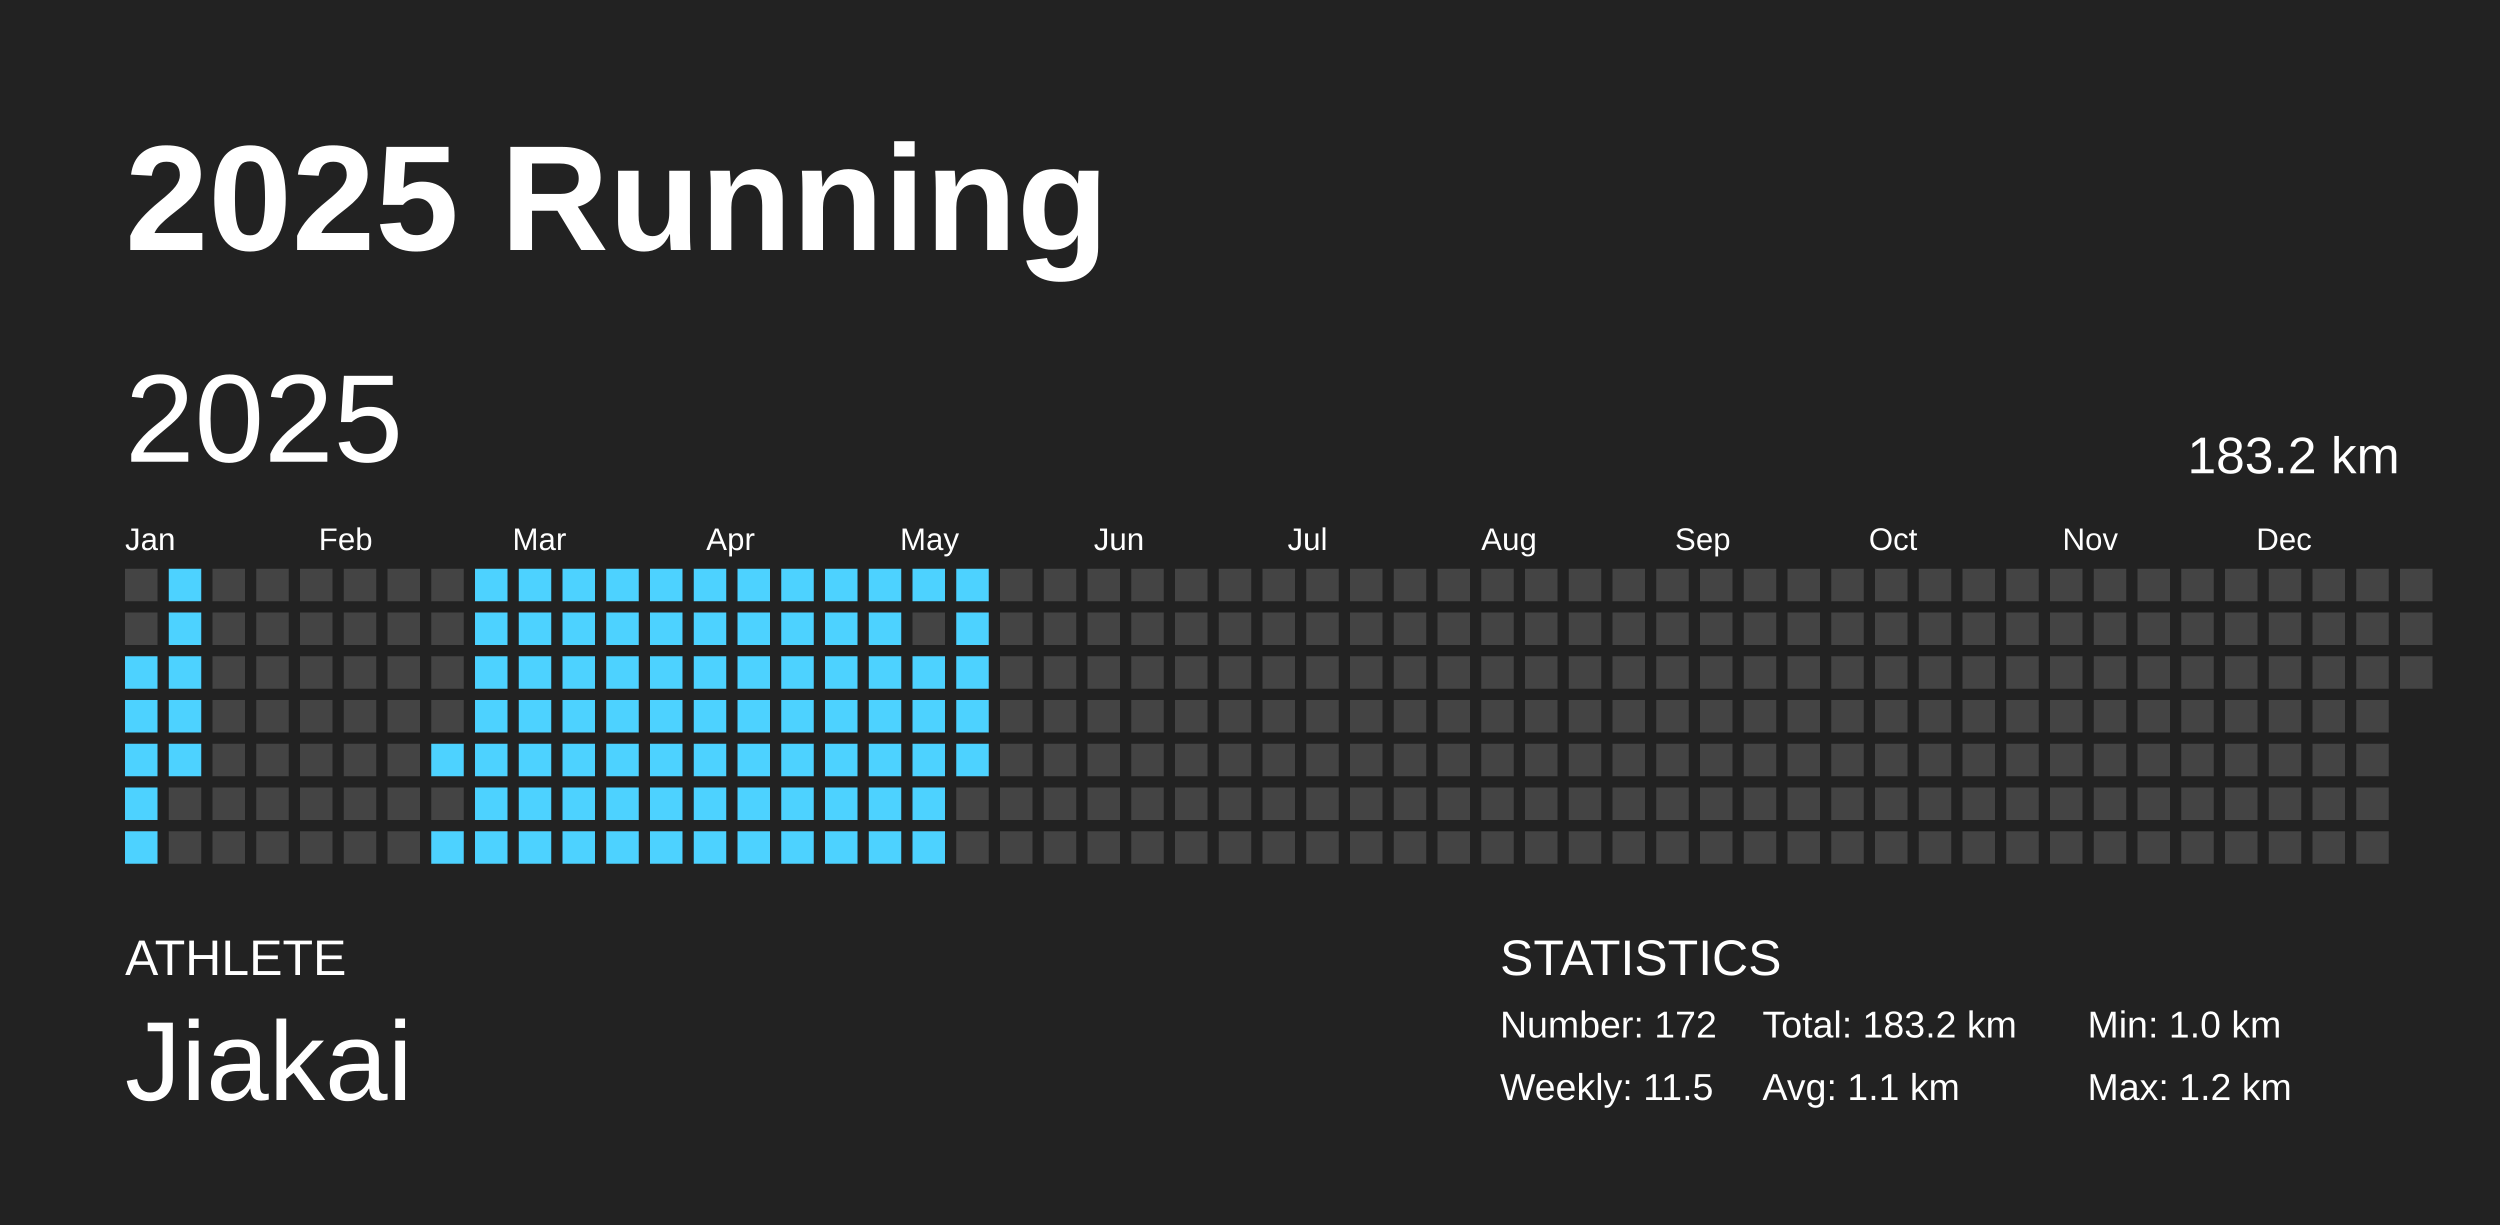
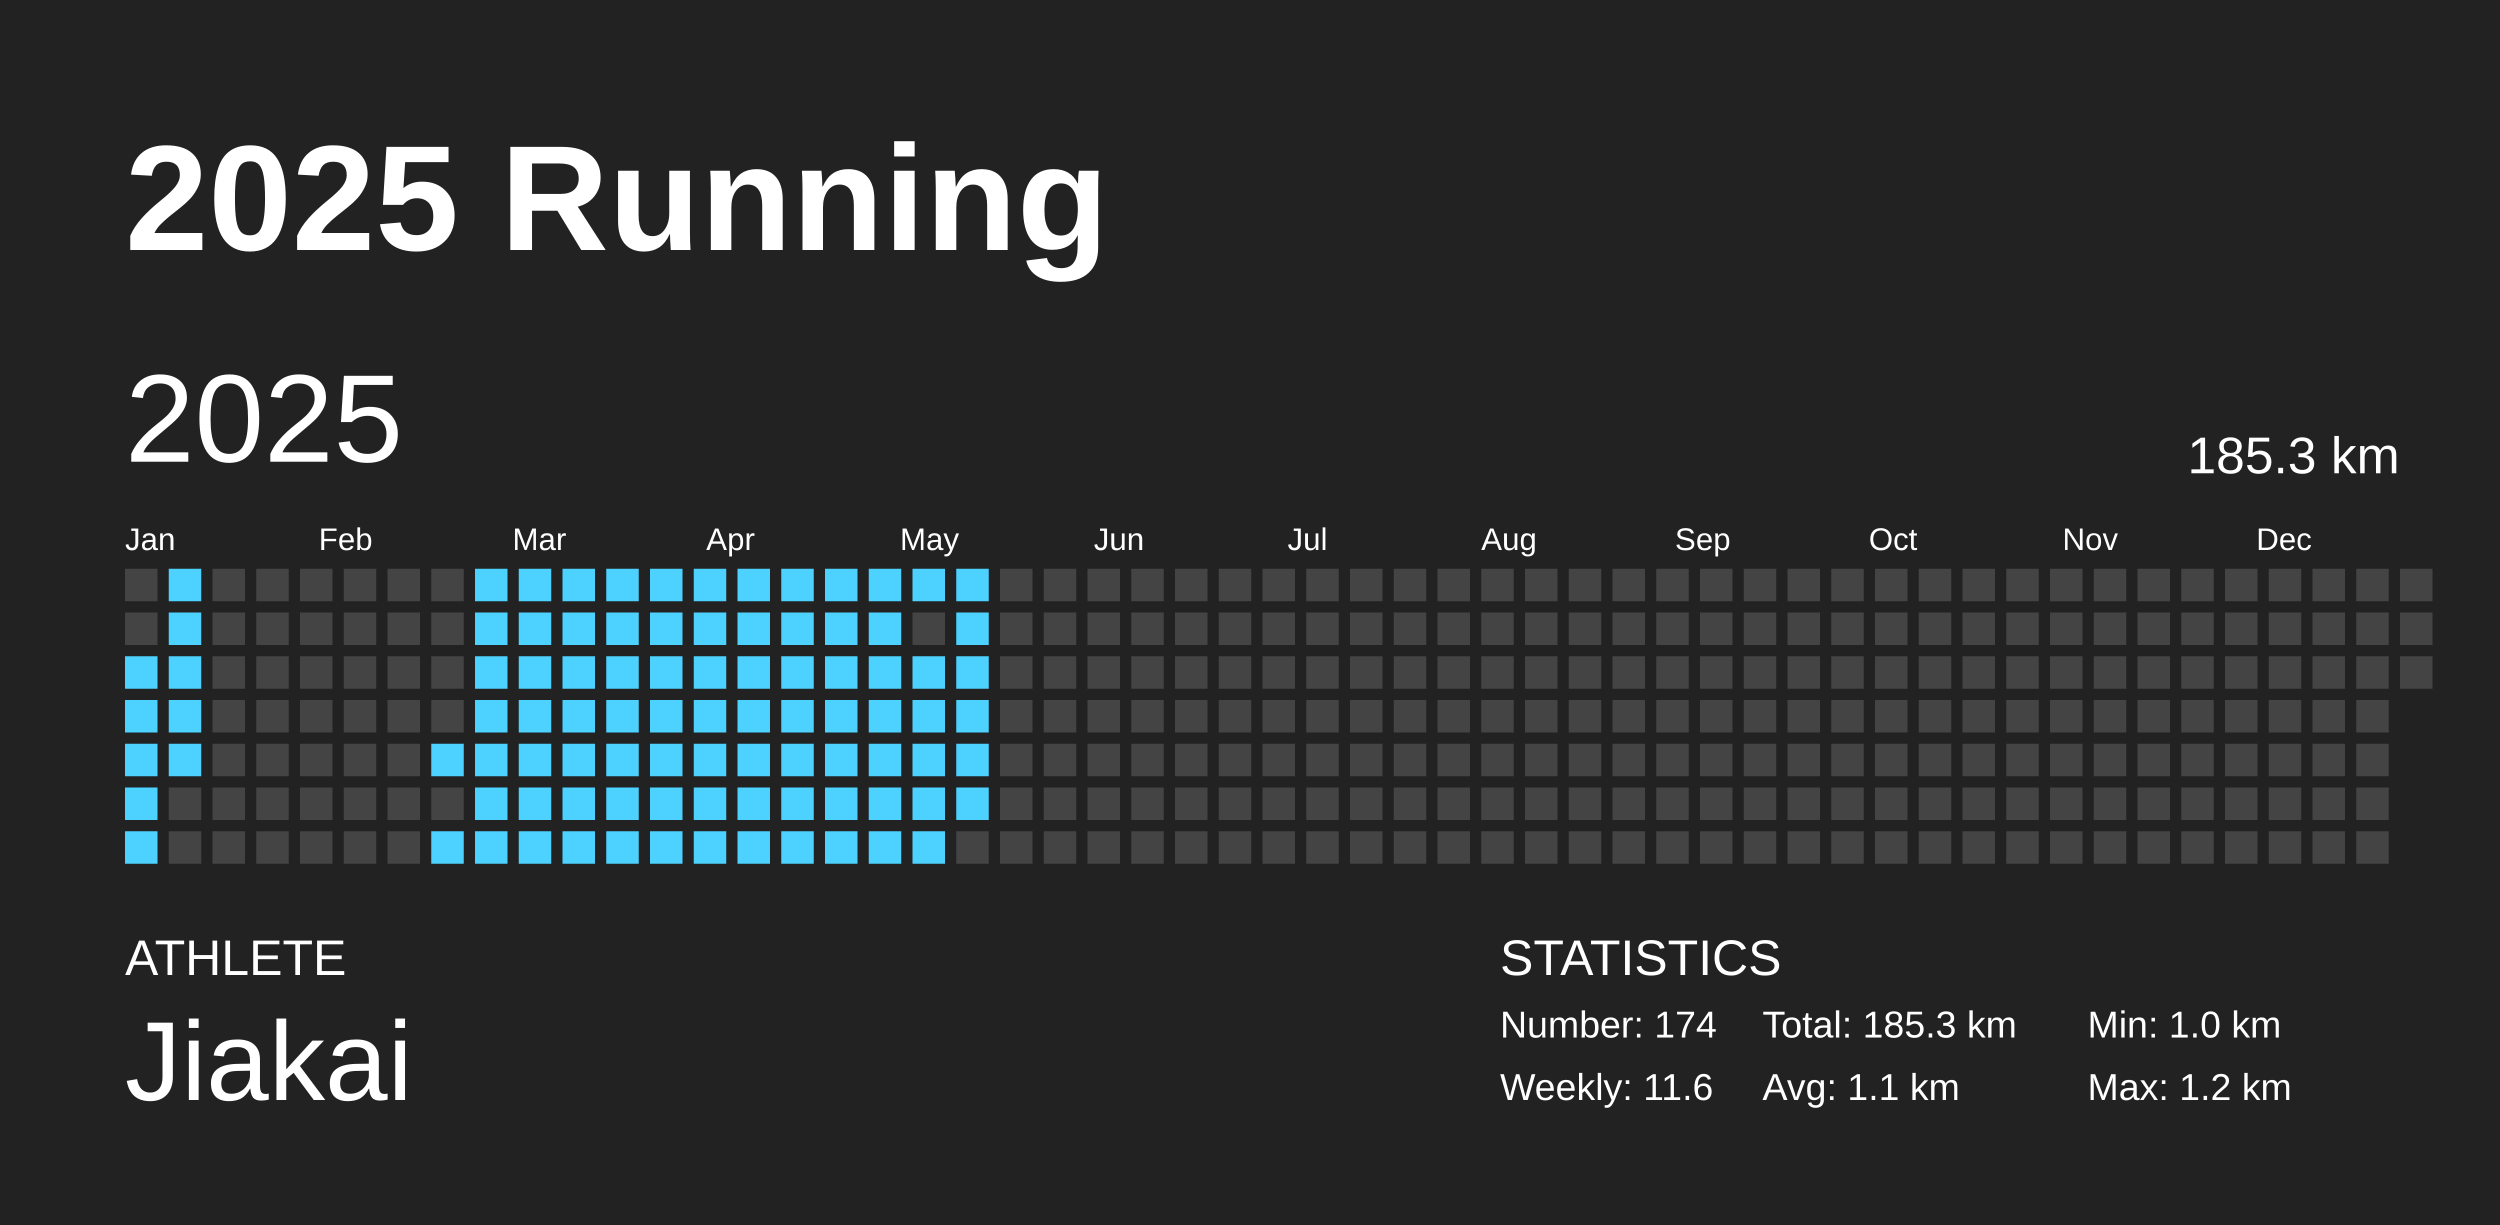
<svg xmlns="http://www.w3.org/2000/svg" baseProfile="full" height="98mm" version="1.1" viewBox="0,0,200,98" width="200mm">
  <defs />
  <rect fill="#222222" height="98" width="200" x="0" y="0" />
  <text fill="#FFFFFF" style="font-size:12px; font-family:Arial; font-weight:bold;" x="10" y="20">2025 Running</text>
  <text fill="#FFFFFF" style="font-size:4px; font-family:Arial" x="10" y="78">ATHLETE</text>
  <text fill="#FFFFFF" style="font-size:9px; font-family:Arial" x="10" y="88">Jiakai</text>
  <text fill="#FFFFFF" style="font-size:4px; font-family:Arial" x="120" y="78">STATISTICS</text>
-   <text fill="#FFFFFF" style="font-size:3px; font-family:Arial" x="120" y="83">Number: 172</text>
-   <text fill="#FFFFFF" style="font-size:3px; font-family:Arial" x="120" y="88">Weekly: 11.5</text>
-   <text fill="#FFFFFF" style="font-size:3px; font-family:Arial" x="141" y="83">Total: 183.2 km</text>
+   <text fill="#FFFFFF" style="font-size:3px; font-family:Arial" x="120" y="83">Number: 174</text>
+   <text fill="#FFFFFF" style="font-size:3px; font-family:Arial" x="120" y="88">Weekly: 11.6</text>
+   <text fill="#FFFFFF" style="font-size:3px; font-family:Arial" x="141" y="83">Total: 185.3 km</text>
  <text fill="#FFFFFF" style="font-size:3px; font-family:Arial" x="141" y="88">Avg: 1.1 km</text>
  <text fill="#FFFFFF" style="font-size:3px; font-family:Arial" x="167" y="83">Min: 1.0 km</text>
  <text fill="#FFFFFF" style="font-size:3px; font-family:Arial" x="167" y="88">Max: 1.2 km</text>
  <text dominant-baseline="hanging" fill="#FFFFFF" style="font-size:10.0px; font-family:Arial;" x="10" y="30">2025</text>
-   <text dominant-baseline="hanging" fill="#FFFFFF" style="font-size:4.125px; font-family:Arial;" x="175" y="35">183.2 km</text>
+   <text dominant-baseline="hanging" fill="#FFFFFF" style="font-size:4.125px; font-family:Arial;" x="175" y="35">185.3 km</text>
  <text fill="#FFFFFF" style="font-size:2.5px; font-family:Arial" x="10.0" y="44">Jan</text>
  <text fill="#FFFFFF" style="font-size:2.5px; font-family:Arial" x="25.5" y="44">Feb</text>
  <text fill="#FFFFFF" style="font-size:2.5px; font-family:Arial" x="41.0" y="44">Mar</text>
  <text fill="#FFFFFF" style="font-size:2.5px; font-family:Arial" x="56.5" y="44">Apr</text>
  <text fill="#FFFFFF" style="font-size:2.5px; font-family:Arial" x="72.0" y="44">May</text>
  <text fill="#FFFFFF" style="font-size:2.5px; font-family:Arial" x="87.5" y="44">Jun</text>
  <text fill="#FFFFFF" style="font-size:2.5px; font-family:Arial" x="103.0" y="44">Jul</text>
  <text fill="#FFFFFF" style="font-size:2.5px; font-family:Arial" x="118.5" y="44">Aug</text>
  <text fill="#FFFFFF" style="font-size:2.5px; font-family:Arial" x="134.0" y="44">Sep</text>
  <text fill="#FFFFFF" style="font-size:2.5px; font-family:Arial" x="149.5" y="44">Oct</text>
  <text fill="#FFFFFF" style="font-size:2.5px; font-family:Arial" x="165.0" y="44">Nov</text>
  <text fill="#FFFFFF" style="font-size:2.5px; font-family:Arial" x="180.5" y="44">Dec</text>
  <rect fill="#444444" height="2.6" width="2.6" x="10.0" y="45.5" />
  <rect fill="#444444" height="2.6" width="2.6" x="10.0" y="49.0" />
  <rect fill="#4dd2ff" height="2.6" width="2.6" x="10.0" y="52.5" />
  <rect fill="#4dd2ff" height="2.6" width="2.6" x="10.0" y="56.0" />
  <rect fill="#4dd2ff" height="2.6" width="2.6" x="10.0" y="59.5" />
  <rect fill="#4dd2ff" height="2.6" width="2.6" x="10.0" y="63.0" />
  <rect fill="#4dd2ff" height="2.6" width="2.6" x="10.0" y="66.5" />
  <rect fill="#4dd2ff" height="2.6" width="2.6" x="13.5" y="45.5" />
  <rect fill="#4dd2ff" height="2.6" width="2.6" x="13.5" y="49.0" />
  <rect fill="#4dd2ff" height="2.6" width="2.6" x="13.5" y="52.5" />
  <rect fill="#4dd2ff" height="2.6" width="2.6" x="13.5" y="56.0" />
  <rect fill="#4dd2ff" height="2.6" width="2.6" x="13.5" y="59.5" />
  <rect fill="#444444" height="2.6" width="2.6" x="13.5" y="63.0" />
  <rect fill="#444444" height="2.6" width="2.6" x="13.5" y="66.5" />
  <rect fill="#444444" height="2.6" width="2.6" x="17.0" y="45.5" />
  <rect fill="#444444" height="2.6" width="2.6" x="17.0" y="49.0" />
  <rect fill="#444444" height="2.6" width="2.6" x="17.0" y="52.5" />
  <rect fill="#444444" height="2.6" width="2.6" x="17.0" y="56.0" />
  <rect fill="#444444" height="2.6" width="2.6" x="17.0" y="59.5" />
  <rect fill="#444444" height="2.6" width="2.6" x="17.0" y="63.0" />
  <rect fill="#444444" height="2.6" width="2.6" x="17.0" y="66.5" />
  <rect fill="#444444" height="2.6" width="2.6" x="20.5" y="45.5" />
  <rect fill="#444444" height="2.6" width="2.6" x="20.5" y="49.0" />
  <rect fill="#444444" height="2.6" width="2.6" x="20.5" y="52.5" />
  <rect fill="#444444" height="2.6" width="2.6" x="20.5" y="56.0" />
  <rect fill="#444444" height="2.6" width="2.6" x="20.5" y="59.5" />
  <rect fill="#444444" height="2.6" width="2.6" x="20.5" y="63.0" />
  <rect fill="#444444" height="2.6" width="2.6" x="20.5" y="66.5" />
  <rect fill="#444444" height="2.6" width="2.6" x="24.0" y="45.5" />
  <rect fill="#444444" height="2.6" width="2.6" x="24.0" y="49.0" />
  <rect fill="#444444" height="2.6" width="2.6" x="24.0" y="52.5" />
  <rect fill="#444444" height="2.6" width="2.6" x="24.0" y="56.0" />
  <rect fill="#444444" height="2.6" width="2.6" x="24.0" y="59.5" />
  <rect fill="#444444" height="2.6" width="2.6" x="24.0" y="63.0" />
  <rect fill="#444444" height="2.6" width="2.6" x="24.0" y="66.5" />
  <rect fill="#444444" height="2.6" width="2.6" x="27.5" y="45.5" />
  <rect fill="#444444" height="2.6" width="2.6" x="27.5" y="49.0" />
  <rect fill="#444444" height="2.6" width="2.6" x="27.5" y="52.5" />
  <rect fill="#444444" height="2.6" width="2.6" x="27.5" y="56.0" />
  <rect fill="#444444" height="2.6" width="2.6" x="27.5" y="59.5" />
  <rect fill="#444444" height="2.6" width="2.6" x="27.5" y="63.0" />
  <rect fill="#444444" height="2.6" width="2.6" x="27.5" y="66.5" />
  <rect fill="#444444" height="2.6" width="2.6" x="31.0" y="45.5" />
  <rect fill="#444444" height="2.6" width="2.6" x="31.0" y="49.0" />
  <rect fill="#444444" height="2.6" width="2.6" x="31.0" y="52.5" />
  <rect fill="#444444" height="2.6" width="2.6" x="31.0" y="56.0" />
  <rect fill="#444444" height="2.6" width="2.6" x="31.0" y="59.5" />
  <rect fill="#444444" height="2.6" width="2.6" x="31.0" y="63.0" />
  <rect fill="#444444" height="2.6" width="2.6" x="31.0" y="66.5" />
  <rect fill="#444444" height="2.6" width="2.6" x="34.5" y="45.5" />
  <rect fill="#444444" height="2.6" width="2.6" x="34.5" y="49.0" />
  <rect fill="#444444" height="2.6" width="2.6" x="34.5" y="52.5" />
  <rect fill="#444444" height="2.6" width="2.6" x="34.5" y="56.0" />
  <rect fill="#4dd2ff" height="2.6" width="2.6" x="34.5" y="59.5" />
  <rect fill="#444444" height="2.6" width="2.6" x="34.5" y="63.0" />
  <rect fill="#4dd2ff" height="2.6" width="2.6" x="34.5" y="66.5" />
  <rect fill="#4dd2ff" height="2.6" width="2.6" x="38.0" y="45.5" />
  <rect fill="#4dd2ff" height="2.6" width="2.6" x="38.0" y="49.0" />
  <rect fill="#4dd2ff" height="2.6" width="2.6" x="38.0" y="52.5" />
  <rect fill="#4dd2ff" height="2.6" width="2.6" x="38.0" y="56.0" />
  <rect fill="#4dd2ff" height="2.6" width="2.6" x="38.0" y="59.5" />
  <rect fill="#4dd2ff" height="2.6" width="2.6" x="38.0" y="63.0" />
  <rect fill="#4dd2ff" height="2.6" width="2.6" x="38.0" y="66.5" />
  <rect fill="#4dd2ff" height="2.6" width="2.6" x="41.5" y="45.5" />
  <rect fill="#4dd2ff" height="2.6" width="2.6" x="41.5" y="49.0" />
  <rect fill="#4dd2ff" height="2.6" width="2.6" x="41.5" y="52.5" />
  <rect fill="#4dd2ff" height="2.6" width="2.6" x="41.5" y="56.0" />
  <rect fill="#4dd2ff" height="2.6" width="2.6" x="41.5" y="59.5" />
  <rect fill="#4dd2ff" height="2.6" width="2.6" x="41.5" y="63.0" />
  <rect fill="#4dd2ff" height="2.6" width="2.6" x="41.5" y="66.5" />
  <rect fill="#4dd2ff" height="2.6" width="2.6" x="45.0" y="45.5" />
  <rect fill="#4dd2ff" height="2.6" width="2.6" x="45.0" y="49.0" />
  <rect fill="#4dd2ff" height="2.6" width="2.6" x="45.0" y="52.5" />
  <rect fill="#4dd2ff" height="2.6" width="2.6" x="45.0" y="56.0" />
  <rect fill="#4dd2ff" height="2.6" width="2.6" x="45.0" y="59.5" />
  <rect fill="#4dd2ff" height="2.6" width="2.6" x="45.0" y="63.0" />
  <rect fill="#4dd2ff" height="2.6" width="2.6" x="45.0" y="66.5" />
  <rect fill="#4dd2ff" height="2.6" width="2.6" x="48.5" y="45.5" />
  <rect fill="#4dd2ff" height="2.6" width="2.6" x="48.5" y="49.0" />
  <rect fill="#4dd2ff" height="2.6" width="2.6" x="48.5" y="52.5" />
  <rect fill="#4dd2ff" height="2.6" width="2.6" x="48.5" y="56.0" />
  <rect fill="#4dd2ff" height="2.6" width="2.6" x="48.5" y="59.5" />
  <rect fill="#4dd2ff" height="2.6" width="2.6" x="48.5" y="63.0" />
  <rect fill="#4dd2ff" height="2.6" width="2.6" x="48.5" y="66.5" />
  <rect fill="#4dd2ff" height="2.6" width="2.6" x="52.0" y="45.5" />
  <rect fill="#4dd2ff" height="2.6" width="2.6" x="52.0" y="49.0" />
  <rect fill="#4dd2ff" height="2.6" width="2.6" x="52.0" y="52.5" />
  <rect fill="#4dd2ff" height="2.6" width="2.6" x="52.0" y="56.0" />
  <rect fill="#4dd2ff" height="2.6" width="2.6" x="52.0" y="59.5" />
  <rect fill="#4dd2ff" height="2.6" width="2.6" x="52.0" y="63.0" />
  <rect fill="#4dd2ff" height="2.6" width="2.6" x="52.0" y="66.5" />
  <rect fill="#4dd2ff" height="2.6" width="2.6" x="55.5" y="45.5" />
  <rect fill="#4dd2ff" height="2.6" width="2.6" x="55.5" y="49.0" />
  <rect fill="#4dd2ff" height="2.6" width="2.6" x="55.5" y="52.5" />
  <rect fill="#4dd2ff" height="2.6" width="2.6" x="55.5" y="56.0" />
  <rect fill="#4dd2ff" height="2.6" width="2.6" x="55.5" y="59.5" />
  <rect fill="#4dd2ff" height="2.6" width="2.6" x="55.5" y="63.0" />
  <rect fill="#4dd2ff" height="2.6" width="2.6" x="55.5" y="66.5" />
  <rect fill="#4dd2ff" height="2.6" width="2.6" x="59.0" y="45.5" />
  <rect fill="#4dd2ff" height="2.6" width="2.6" x="59.0" y="49.0" />
  <rect fill="#4dd2ff" height="2.6" width="2.6" x="59.0" y="52.5" />
  <rect fill="#4dd2ff" height="2.6" width="2.6" x="59.0" y="56.0" />
  <rect fill="#4dd2ff" height="2.6" width="2.6" x="59.0" y="59.5" />
  <rect fill="#4dd2ff" height="2.6" width="2.6" x="59.0" y="63.0" />
  <rect fill="#4dd2ff" height="2.6" width="2.6" x="59.0" y="66.5" />
  <rect fill="#4dd2ff" height="2.6" width="2.6" x="62.5" y="45.5" />
  <rect fill="#4dd2ff" height="2.6" width="2.6" x="62.5" y="49.0" />
  <rect fill="#4dd2ff" height="2.6" width="2.6" x="62.5" y="52.5" />
  <rect fill="#4dd2ff" height="2.6" width="2.6" x="62.5" y="56.0" />
  <rect fill="#4dd2ff" height="2.6" width="2.6" x="62.5" y="59.5" />
  <rect fill="#4dd2ff" height="2.6" width="2.6" x="62.5" y="63.0" />
  <rect fill="#4dd2ff" height="2.6" width="2.6" x="62.5" y="66.5" />
  <rect fill="#4dd2ff" height="2.6" width="2.6" x="66.0" y="45.5" />
  <rect fill="#4dd2ff" height="2.6" width="2.6" x="66.0" y="49.0" />
  <rect fill="#4dd2ff" height="2.6" width="2.6" x="66.0" y="52.5" />
  <rect fill="#4dd2ff" height="2.6" width="2.6" x="66.0" y="56.0" />
  <rect fill="#4dd2ff" height="2.6" width="2.6" x="66.0" y="59.5" />
  <rect fill="#4dd2ff" height="2.6" width="2.6" x="66.0" y="63.0" />
  <rect fill="#4dd2ff" height="2.6" width="2.6" x="66.0" y="66.5" />
  <rect fill="#4dd2ff" height="2.6" width="2.6" x="69.5" y="45.5" />
  <rect fill="#4dd2ff" height="2.6" width="2.6" x="69.5" y="49.0" />
  <rect fill="#4dd2ff" height="2.6" width="2.6" x="69.5" y="52.5" />
  <rect fill="#4dd2ff" height="2.6" width="2.6" x="69.5" y="56.0" />
  <rect fill="#4dd2ff" height="2.6" width="2.6" x="69.5" y="59.5" />
  <rect fill="#4dd2ff" height="2.6" width="2.6" x="69.5" y="63.0" />
  <rect fill="#4dd2ff" height="2.6" width="2.6" x="69.5" y="66.5" />
  <rect fill="#4dd2ff" height="2.6" width="2.6" x="73.0" y="45.5" />
  <rect fill="#444444" height="2.6" width="2.6" x="73.0" y="49.0" />
  <rect fill="#4dd2ff" height="2.6" width="2.6" x="73.0" y="52.5" />
  <rect fill="#4dd2ff" height="2.6" width="2.6" x="73.0" y="56.0" />
  <rect fill="#4dd2ff" height="2.6" width="2.6" x="73.0" y="59.5" />
  <rect fill="#4dd2ff" height="2.6" width="2.6" x="73.0" y="63.0" />
  <rect fill="#4dd2ff" height="2.6" width="2.6" x="73.0" y="66.5" />
  <rect fill="#4dd2ff" height="2.6" width="2.6" x="76.5" y="45.5" />
  <rect fill="#4dd2ff" height="2.6" width="2.6" x="76.5" y="49.0" />
  <rect fill="#4dd2ff" height="2.6" width="2.6" x="76.5" y="52.5" />
  <rect fill="#4dd2ff" height="2.6" width="2.6" x="76.5" y="56.0" />
  <rect fill="#4dd2ff" height="2.6" width="2.6" x="76.5" y="59.5" />
-   <rect fill="#444444" height="2.6" width="2.6" x="76.5" y="63.0" />
+   <rect fill="#4dd2ff" height="2.6" width="2.6" x="76.5" y="63.0" />
  <rect fill="#444444" height="2.6" width="2.6" x="76.5" y="66.5" />
  <rect fill="#444444" height="2.6" width="2.6" x="80.0" y="45.5" />
  <rect fill="#444444" height="2.6" width="2.6" x="80.0" y="49.0" />
  <rect fill="#444444" height="2.6" width="2.6" x="80.0" y="52.5" />
  <rect fill="#444444" height="2.6" width="2.6" x="80.0" y="56.0" />
  <rect fill="#444444" height="2.6" width="2.6" x="80.0" y="59.5" />
  <rect fill="#444444" height="2.6" width="2.6" x="80.0" y="63.0" />
  <rect fill="#444444" height="2.6" width="2.6" x="80.0" y="66.5" />
  <rect fill="#444444" height="2.6" width="2.6" x="83.5" y="45.5" />
  <rect fill="#444444" height="2.6" width="2.6" x="83.5" y="49.0" />
  <rect fill="#444444" height="2.6" width="2.6" x="83.5" y="52.5" />
  <rect fill="#444444" height="2.6" width="2.6" x="83.5" y="56.0" />
  <rect fill="#444444" height="2.6" width="2.6" x="83.5" y="59.5" />
  <rect fill="#444444" height="2.6" width="2.6" x="83.5" y="63.0" />
  <rect fill="#444444" height="2.6" width="2.6" x="83.5" y="66.5" />
  <rect fill="#444444" height="2.6" width="2.6" x="87.0" y="45.5" />
  <rect fill="#444444" height="2.6" width="2.6" x="87.0" y="49.0" />
  <rect fill="#444444" height="2.6" width="2.6" x="87.0" y="52.5" />
  <rect fill="#444444" height="2.6" width="2.6" x="87.0" y="56.0" />
  <rect fill="#444444" height="2.6" width="2.6" x="87.0" y="59.5" />
  <rect fill="#444444" height="2.6" width="2.6" x="87.0" y="63.0" />
  <rect fill="#444444" height="2.6" width="2.6" x="87.0" y="66.5" />
  <rect fill="#444444" height="2.6" width="2.6" x="90.5" y="45.5" />
  <rect fill="#444444" height="2.6" width="2.6" x="90.5" y="49.0" />
  <rect fill="#444444" height="2.6" width="2.6" x="90.5" y="52.5" />
  <rect fill="#444444" height="2.6" width="2.6" x="90.5" y="56.0" />
  <rect fill="#444444" height="2.6" width="2.6" x="90.5" y="59.5" />
  <rect fill="#444444" height="2.6" width="2.6" x="90.5" y="63.0" />
  <rect fill="#444444" height="2.6" width="2.6" x="90.5" y="66.5" />
  <rect fill="#444444" height="2.6" width="2.6" x="94.0" y="45.5" />
  <rect fill="#444444" height="2.6" width="2.6" x="94.0" y="49.0" />
  <rect fill="#444444" height="2.6" width="2.6" x="94.0" y="52.5" />
  <rect fill="#444444" height="2.6" width="2.6" x="94.0" y="56.0" />
  <rect fill="#444444" height="2.6" width="2.6" x="94.0" y="59.5" />
  <rect fill="#444444" height="2.6" width="2.6" x="94.0" y="63.0" />
  <rect fill="#444444" height="2.6" width="2.6" x="94.0" y="66.5" />
  <rect fill="#444444" height="2.6" width="2.6" x="97.5" y="45.5" />
  <rect fill="#444444" height="2.6" width="2.6" x="97.5" y="49.0" />
  <rect fill="#444444" height="2.6" width="2.6" x="97.5" y="52.5" />
  <rect fill="#444444" height="2.6" width="2.6" x="97.5" y="56.0" />
  <rect fill="#444444" height="2.6" width="2.6" x="97.5" y="59.5" />
  <rect fill="#444444" height="2.6" width="2.6" x="97.5" y="63.0" />
  <rect fill="#444444" height="2.6" width="2.6" x="97.5" y="66.5" />
  <rect fill="#444444" height="2.6" width="2.6" x="101.0" y="45.5" />
  <rect fill="#444444" height="2.6" width="2.6" x="101.0" y="49.0" />
  <rect fill="#444444" height="2.6" width="2.6" x="101.0" y="52.5" />
  <rect fill="#444444" height="2.6" width="2.6" x="101.0" y="56.0" />
  <rect fill="#444444" height="2.6" width="2.6" x="101.0" y="59.5" />
  <rect fill="#444444" height="2.6" width="2.6" x="101.0" y="63.0" />
  <rect fill="#444444" height="2.6" width="2.6" x="101.0" y="66.5" />
  <rect fill="#444444" height="2.6" width="2.6" x="104.5" y="45.5" />
  <rect fill="#444444" height="2.6" width="2.6" x="104.5" y="49.0" />
  <rect fill="#444444" height="2.6" width="2.6" x="104.5" y="52.5" />
  <rect fill="#444444" height="2.6" width="2.6" x="104.5" y="56.0" />
  <rect fill="#444444" height="2.6" width="2.6" x="104.5" y="59.5" />
  <rect fill="#444444" height="2.6" width="2.6" x="104.5" y="63.0" />
  <rect fill="#444444" height="2.6" width="2.6" x="104.5" y="66.5" />
  <rect fill="#444444" height="2.6" width="2.6" x="108.0" y="45.5" />
  <rect fill="#444444" height="2.6" width="2.6" x="108.0" y="49.0" />
  <rect fill="#444444" height="2.6" width="2.6" x="108.0" y="52.5" />
  <rect fill="#444444" height="2.6" width="2.6" x="108.0" y="56.0" />
  <rect fill="#444444" height="2.6" width="2.6" x="108.0" y="59.5" />
  <rect fill="#444444" height="2.6" width="2.6" x="108.0" y="63.0" />
  <rect fill="#444444" height="2.6" width="2.6" x="108.0" y="66.5" />
  <rect fill="#444444" height="2.6" width="2.6" x="111.5" y="45.5" />
  <rect fill="#444444" height="2.6" width="2.6" x="111.5" y="49.0" />
  <rect fill="#444444" height="2.6" width="2.6" x="111.5" y="52.5" />
  <rect fill="#444444" height="2.6" width="2.6" x="111.5" y="56.0" />
  <rect fill="#444444" height="2.6" width="2.6" x="111.5" y="59.5" />
  <rect fill="#444444" height="2.6" width="2.6" x="111.5" y="63.0" />
  <rect fill="#444444" height="2.6" width="2.6" x="111.5" y="66.5" />
  <rect fill="#444444" height="2.6" width="2.6" x="115.0" y="45.5" />
  <rect fill="#444444" height="2.6" width="2.6" x="115.0" y="49.0" />
  <rect fill="#444444" height="2.6" width="2.6" x="115.0" y="52.5" />
  <rect fill="#444444" height="2.6" width="2.6" x="115.0" y="56.0" />
  <rect fill="#444444" height="2.6" width="2.6" x="115.0" y="59.5" />
  <rect fill="#444444" height="2.6" width="2.6" x="115.0" y="63.0" />
  <rect fill="#444444" height="2.6" width="2.6" x="115.0" y="66.5" />
  <rect fill="#444444" height="2.6" width="2.6" x="118.5" y="45.5" />
  <rect fill="#444444" height="2.6" width="2.6" x="118.5" y="49.0" />
  <rect fill="#444444" height="2.6" width="2.6" x="118.5" y="52.5" />
  <rect fill="#444444" height="2.6" width="2.6" x="118.5" y="56.0" />
  <rect fill="#444444" height="2.6" width="2.6" x="118.5" y="59.5" />
  <rect fill="#444444" height="2.6" width="2.6" x="118.5" y="63.0" />
  <rect fill="#444444" height="2.6" width="2.6" x="118.5" y="66.5" />
  <rect fill="#444444" height="2.6" width="2.6" x="122.0" y="45.5" />
  <rect fill="#444444" height="2.6" width="2.6" x="122.0" y="49.0" />
  <rect fill="#444444" height="2.6" width="2.6" x="122.0" y="52.5" />
  <rect fill="#444444" height="2.6" width="2.6" x="122.0" y="56.0" />
  <rect fill="#444444" height="2.6" width="2.6" x="122.0" y="59.5" />
  <rect fill="#444444" height="2.6" width="2.6" x="122.0" y="63.0" />
  <rect fill="#444444" height="2.6" width="2.6" x="122.0" y="66.5" />
  <rect fill="#444444" height="2.6" width="2.6" x="125.5" y="45.5" />
  <rect fill="#444444" height="2.6" width="2.6" x="125.5" y="49.0" />
  <rect fill="#444444" height="2.6" width="2.6" x="125.5" y="52.5" />
  <rect fill="#444444" height="2.6" width="2.6" x="125.5" y="56.0" />
  <rect fill="#444444" height="2.6" width="2.6" x="125.5" y="59.5" />
  <rect fill="#444444" height="2.6" width="2.6" x="125.5" y="63.0" />
  <rect fill="#444444" height="2.6" width="2.6" x="125.5" y="66.5" />
  <rect fill="#444444" height="2.6" width="2.6" x="129.0" y="45.5" />
  <rect fill="#444444" height="2.6" width="2.6" x="129.0" y="49.0" />
  <rect fill="#444444" height="2.6" width="2.6" x="129.0" y="52.5" />
  <rect fill="#444444" height="2.6" width="2.6" x="129.0" y="56.0" />
  <rect fill="#444444" height="2.6" width="2.6" x="129.0" y="59.5" />
  <rect fill="#444444" height="2.6" width="2.6" x="129.0" y="63.0" />
  <rect fill="#444444" height="2.6" width="2.6" x="129.0" y="66.5" />
  <rect fill="#444444" height="2.6" width="2.6" x="132.5" y="45.5" />
  <rect fill="#444444" height="2.6" width="2.6" x="132.5" y="49.0" />
  <rect fill="#444444" height="2.6" width="2.6" x="132.5" y="52.5" />
  <rect fill="#444444" height="2.6" width="2.6" x="132.5" y="56.0" />
  <rect fill="#444444" height="2.6" width="2.6" x="132.5" y="59.5" />
  <rect fill="#444444" height="2.6" width="2.6" x="132.5" y="63.0" />
  <rect fill="#444444" height="2.6" width="2.6" x="132.5" y="66.5" />
  <rect fill="#444444" height="2.6" width="2.6" x="136.0" y="45.5" />
  <rect fill="#444444" height="2.6" width="2.6" x="136.0" y="49.0" />
  <rect fill="#444444" height="2.6" width="2.6" x="136.0" y="52.5" />
  <rect fill="#444444" height="2.6" width="2.6" x="136.0" y="56.0" />
  <rect fill="#444444" height="2.6" width="2.6" x="136.0" y="59.5" />
  <rect fill="#444444" height="2.6" width="2.6" x="136.0" y="63.0" />
  <rect fill="#444444" height="2.6" width="2.6" x="136.0" y="66.5" />
  <rect fill="#444444" height="2.6" width="2.6" x="139.5" y="45.5" />
  <rect fill="#444444" height="2.6" width="2.6" x="139.5" y="49.0" />
  <rect fill="#444444" height="2.6" width="2.6" x="139.5" y="52.5" />
  <rect fill="#444444" height="2.6" width="2.6" x="139.5" y="56.0" />
  <rect fill="#444444" height="2.6" width="2.6" x="139.5" y="59.5" />
  <rect fill="#444444" height="2.6" width="2.6" x="139.5" y="63.0" />
  <rect fill="#444444" height="2.6" width="2.6" x="139.5" y="66.5" />
  <rect fill="#444444" height="2.6" width="2.6" x="143.0" y="45.5" />
  <rect fill="#444444" height="2.6" width="2.6" x="143.0" y="49.0" />
  <rect fill="#444444" height="2.6" width="2.6" x="143.0" y="52.5" />
  <rect fill="#444444" height="2.6" width="2.6" x="143.0" y="56.0" />
  <rect fill="#444444" height="2.6" width="2.6" x="143.0" y="59.5" />
  <rect fill="#444444" height="2.6" width="2.6" x="143.0" y="63.0" />
  <rect fill="#444444" height="2.6" width="2.6" x="143.0" y="66.5" />
  <rect fill="#444444" height="2.6" width="2.6" x="146.5" y="45.5" />
  <rect fill="#444444" height="2.6" width="2.6" x="146.5" y="49.0" />
  <rect fill="#444444" height="2.6" width="2.6" x="146.5" y="52.5" />
  <rect fill="#444444" height="2.6" width="2.6" x="146.5" y="56.0" />
  <rect fill="#444444" height="2.6" width="2.6" x="146.5" y="59.5" />
  <rect fill="#444444" height="2.6" width="2.6" x="146.5" y="63.0" />
  <rect fill="#444444" height="2.6" width="2.6" x="146.5" y="66.5" />
  <rect fill="#444444" height="2.6" width="2.6" x="150.0" y="45.5" />
  <rect fill="#444444" height="2.6" width="2.6" x="150.0" y="49.0" />
  <rect fill="#444444" height="2.6" width="2.6" x="150.0" y="52.5" />
  <rect fill="#444444" height="2.6" width="2.6" x="150.0" y="56.0" />
  <rect fill="#444444" height="2.6" width="2.6" x="150.0" y="59.5" />
  <rect fill="#444444" height="2.6" width="2.6" x="150.0" y="63.0" />
  <rect fill="#444444" height="2.6" width="2.6" x="150.0" y="66.5" />
  <rect fill="#444444" height="2.6" width="2.6" x="153.5" y="45.5" />
  <rect fill="#444444" height="2.6" width="2.6" x="153.5" y="49.0" />
  <rect fill="#444444" height="2.6" width="2.6" x="153.5" y="52.5" />
  <rect fill="#444444" height="2.6" width="2.6" x="153.5" y="56.0" />
  <rect fill="#444444" height="2.6" width="2.6" x="153.5" y="59.5" />
  <rect fill="#444444" height="2.6" width="2.6" x="153.5" y="63.0" />
  <rect fill="#444444" height="2.6" width="2.6" x="153.5" y="66.5" />
  <rect fill="#444444" height="2.6" width="2.6" x="157.0" y="45.5" />
  <rect fill="#444444" height="2.6" width="2.6" x="157.0" y="49.0" />
  <rect fill="#444444" height="2.6" width="2.6" x="157.0" y="52.5" />
  <rect fill="#444444" height="2.6" width="2.6" x="157.0" y="56.0" />
  <rect fill="#444444" height="2.6" width="2.6" x="157.0" y="59.5" />
  <rect fill="#444444" height="2.6" width="2.6" x="157.0" y="63.0" />
  <rect fill="#444444" height="2.6" width="2.6" x="157.0" y="66.5" />
  <rect fill="#444444" height="2.6" width="2.6" x="160.5" y="45.5" />
  <rect fill="#444444" height="2.6" width="2.6" x="160.5" y="49.0" />
  <rect fill="#444444" height="2.6" width="2.6" x="160.5" y="52.5" />
  <rect fill="#444444" height="2.6" width="2.6" x="160.5" y="56.0" />
  <rect fill="#444444" height="2.6" width="2.6" x="160.5" y="59.5" />
  <rect fill="#444444" height="2.6" width="2.6" x="160.5" y="63.0" />
  <rect fill="#444444" height="2.6" width="2.6" x="160.5" y="66.5" />
  <rect fill="#444444" height="2.6" width="2.6" x="164.0" y="45.5" />
  <rect fill="#444444" height="2.6" width="2.6" x="164.0" y="49.0" />
  <rect fill="#444444" height="2.6" width="2.6" x="164.0" y="52.5" />
  <rect fill="#444444" height="2.6" width="2.6" x="164.0" y="56.0" />
  <rect fill="#444444" height="2.6" width="2.6" x="164.0" y="59.5" />
  <rect fill="#444444" height="2.6" width="2.6" x="164.0" y="63.0" />
  <rect fill="#444444" height="2.6" width="2.6" x="164.0" y="66.5" />
  <rect fill="#444444" height="2.6" width="2.6" x="167.5" y="45.5" />
  <rect fill="#444444" height="2.6" width="2.6" x="167.5" y="49.0" />
  <rect fill="#444444" height="2.6" width="2.6" x="167.5" y="52.5" />
  <rect fill="#444444" height="2.6" width="2.6" x="167.5" y="56.0" />
  <rect fill="#444444" height="2.6" width="2.6" x="167.5" y="59.5" />
  <rect fill="#444444" height="2.6" width="2.6" x="167.5" y="63.0" />
  <rect fill="#444444" height="2.6" width="2.6" x="167.5" y="66.5" />
  <rect fill="#444444" height="2.6" width="2.6" x="171.0" y="45.5" />
  <rect fill="#444444" height="2.6" width="2.6" x="171.0" y="49.0" />
  <rect fill="#444444" height="2.6" width="2.6" x="171.0" y="52.5" />
  <rect fill="#444444" height="2.6" width="2.6" x="171.0" y="56.0" />
  <rect fill="#444444" height="2.6" width="2.6" x="171.0" y="59.5" />
  <rect fill="#444444" height="2.6" width="2.6" x="171.0" y="63.0" />
  <rect fill="#444444" height="2.6" width="2.6" x="171.0" y="66.5" />
  <rect fill="#444444" height="2.6" width="2.6" x="174.5" y="45.5" />
  <rect fill="#444444" height="2.6" width="2.6" x="174.5" y="49.0" />
  <rect fill="#444444" height="2.6" width="2.6" x="174.5" y="52.5" />
  <rect fill="#444444" height="2.6" width="2.6" x="174.5" y="56.0" />
  <rect fill="#444444" height="2.6" width="2.6" x="174.5" y="59.5" />
  <rect fill="#444444" height="2.6" width="2.6" x="174.5" y="63.0" />
  <rect fill="#444444" height="2.6" width="2.6" x="174.5" y="66.5" />
  <rect fill="#444444" height="2.6" width="2.6" x="178.0" y="45.5" />
  <rect fill="#444444" height="2.6" width="2.6" x="178.0" y="49.0" />
  <rect fill="#444444" height="2.6" width="2.6" x="178.0" y="52.5" />
  <rect fill="#444444" height="2.6" width="2.6" x="178.0" y="56.0" />
  <rect fill="#444444" height="2.6" width="2.6" x="178.0" y="59.5" />
  <rect fill="#444444" height="2.6" width="2.6" x="178.0" y="63.0" />
  <rect fill="#444444" height="2.6" width="2.6" x="178.0" y="66.5" />
  <rect fill="#444444" height="2.6" width="2.6" x="181.5" y="45.5" />
  <rect fill="#444444" height="2.6" width="2.6" x="181.5" y="49.0" />
  <rect fill="#444444" height="2.6" width="2.6" x="181.5" y="52.5" />
  <rect fill="#444444" height="2.6" width="2.6" x="181.5" y="56.0" />
  <rect fill="#444444" height="2.6" width="2.6" x="181.5" y="59.5" />
  <rect fill="#444444" height="2.6" width="2.6" x="181.5" y="63.0" />
  <rect fill="#444444" height="2.6" width="2.6" x="181.5" y="66.5" />
  <rect fill="#444444" height="2.6" width="2.6" x="185.0" y="45.5" />
  <rect fill="#444444" height="2.6" width="2.6" x="185.0" y="49.0" />
  <rect fill="#444444" height="2.6" width="2.6" x="185.0" y="52.5" />
  <rect fill="#444444" height="2.6" width="2.6" x="185.0" y="56.0" />
  <rect fill="#444444" height="2.6" width="2.6" x="185.0" y="59.5" />
  <rect fill="#444444" height="2.6" width="2.6" x="185.0" y="63.0" />
  <rect fill="#444444" height="2.6" width="2.6" x="185.0" y="66.5" />
  <rect fill="#444444" height="2.6" width="2.6" x="188.5" y="45.5" />
  <rect fill="#444444" height="2.6" width="2.6" x="188.5" y="49.0" />
  <rect fill="#444444" height="2.6" width="2.6" x="188.5" y="52.5" />
  <rect fill="#444444" height="2.6" width="2.6" x="188.5" y="56.0" />
  <rect fill="#444444" height="2.6" width="2.6" x="188.5" y="59.5" />
  <rect fill="#444444" height="2.6" width="2.6" x="188.5" y="63.0" />
  <rect fill="#444444" height="2.6" width="2.6" x="188.5" y="66.5" />
  <rect fill="#444444" height="2.6" width="2.6" x="192.0" y="45.5" />
  <rect fill="#444444" height="2.6" width="2.6" x="192.0" y="49.0" />
  <rect fill="#444444" height="2.6" width="2.6" x="192.0" y="52.5" />
</svg>
